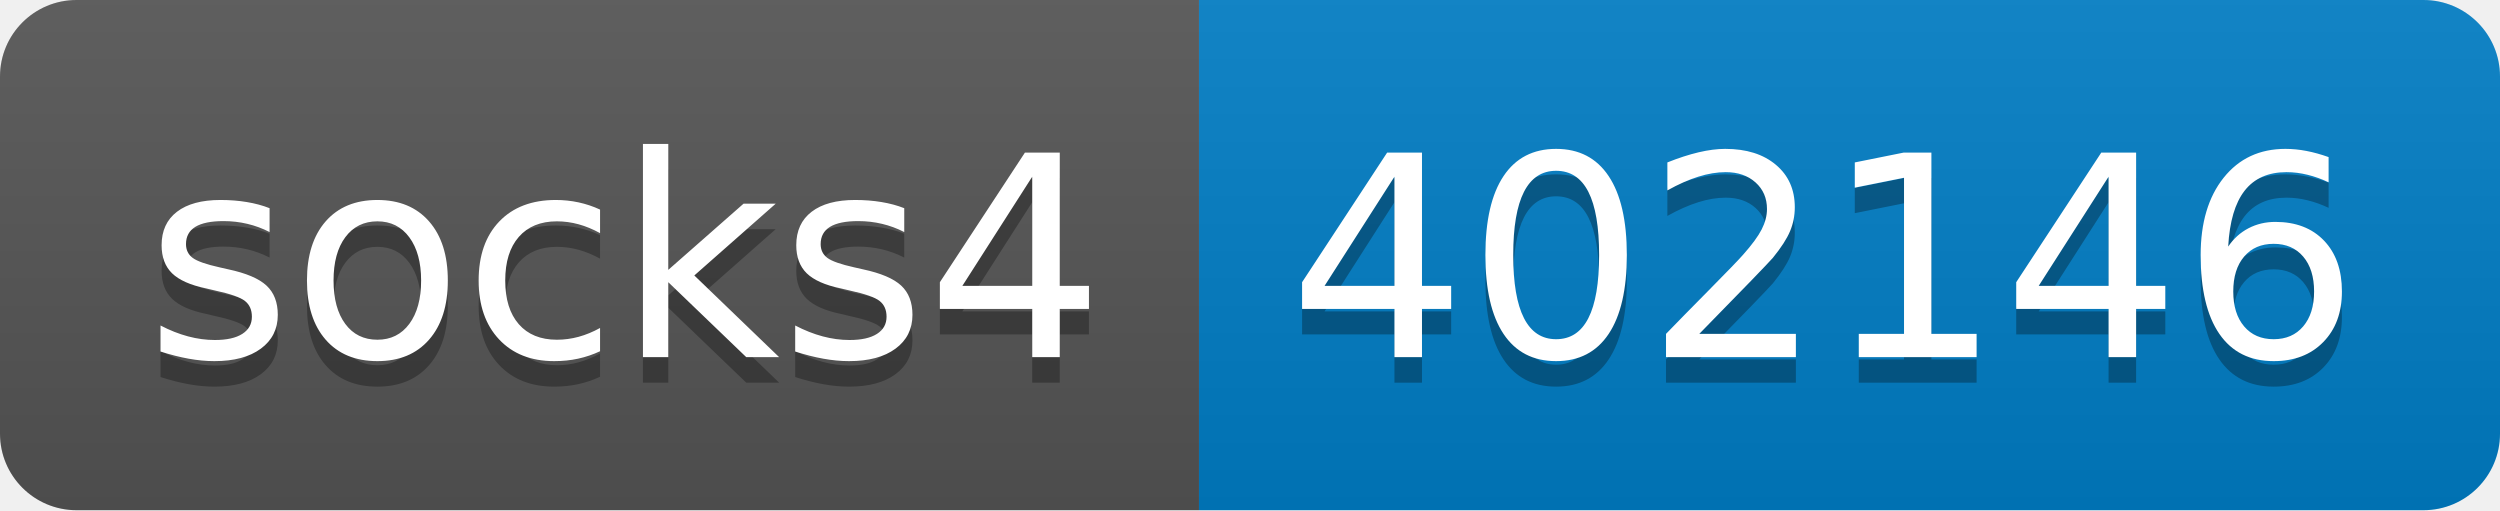
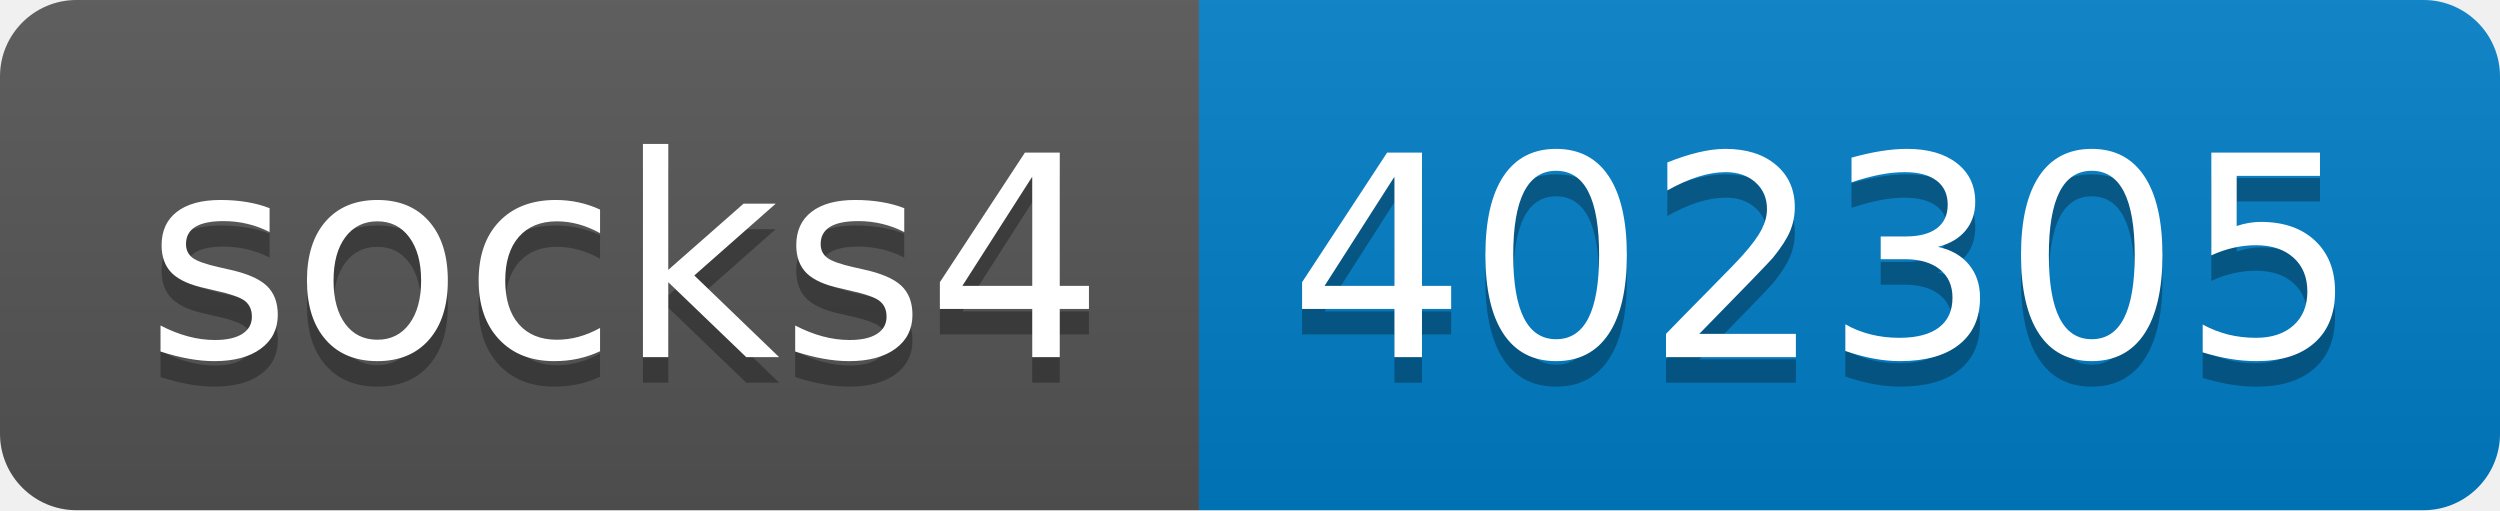
- <svg xmlns="http://www.w3.org/2000/svg" width="98" height="20" role="img" aria-label="socks4: 402146">
+ <svg xmlns="http://www.w3.org/2000/svg" width="98" height="20" role="img" aria-label="socks4: 402305">
  <linearGradient id="s" x2="0" y2="100%">
    <stop offset="0" stop-color="#bbb" stop-opacity=".1" />
    <stop offset="1" stop-opacity=".1" />
  </linearGradient>
  <clipPath id="r">
    <rect width="98" height="20" rx="3" fill="#fff" />
  </clipPath>
  <g clip-path="url(#r)">
    <rect width="47" height="20" fill="#555" />
    <rect x="47" width="51" height="20" fill="#007ec6" />
    <rect width="98" height="20" fill="url(#s)" />
  </g>
  <g fill="#fff" text-anchor="middle" font-family="Verdana,Geneva,DejaVu Sans,sans-serif" text-rendering="geometricPrecision" font-size="110">
    <text aria-hidden="true" x="245" y="150" fill="#010101" fill-opacity=".3" transform="scale(.1)" textLength="370">socks4</text>
    <text x="245" y="140" transform="scale(.1)" fill="#fff" textLength="370">socks4</text>
-     <text aria-hidden="true" x="715" y="150" fill="#010101" fill-opacity=".3" transform="scale(.1)" textLength="410">402146</text>
-     <text x="715" y="140" transform="scale(.1)" fill="#fff" textLength="410">402146</text>
+     <text aria-hidden="true" x="715" y="150" fill="#010101" fill-opacity=".3" transform="scale(.1)" textLength="410">402305</text>
+     <text x="715" y="140" transform="scale(.1)" fill="#fff" textLength="410">402305</text>
  </g>
</svg>
